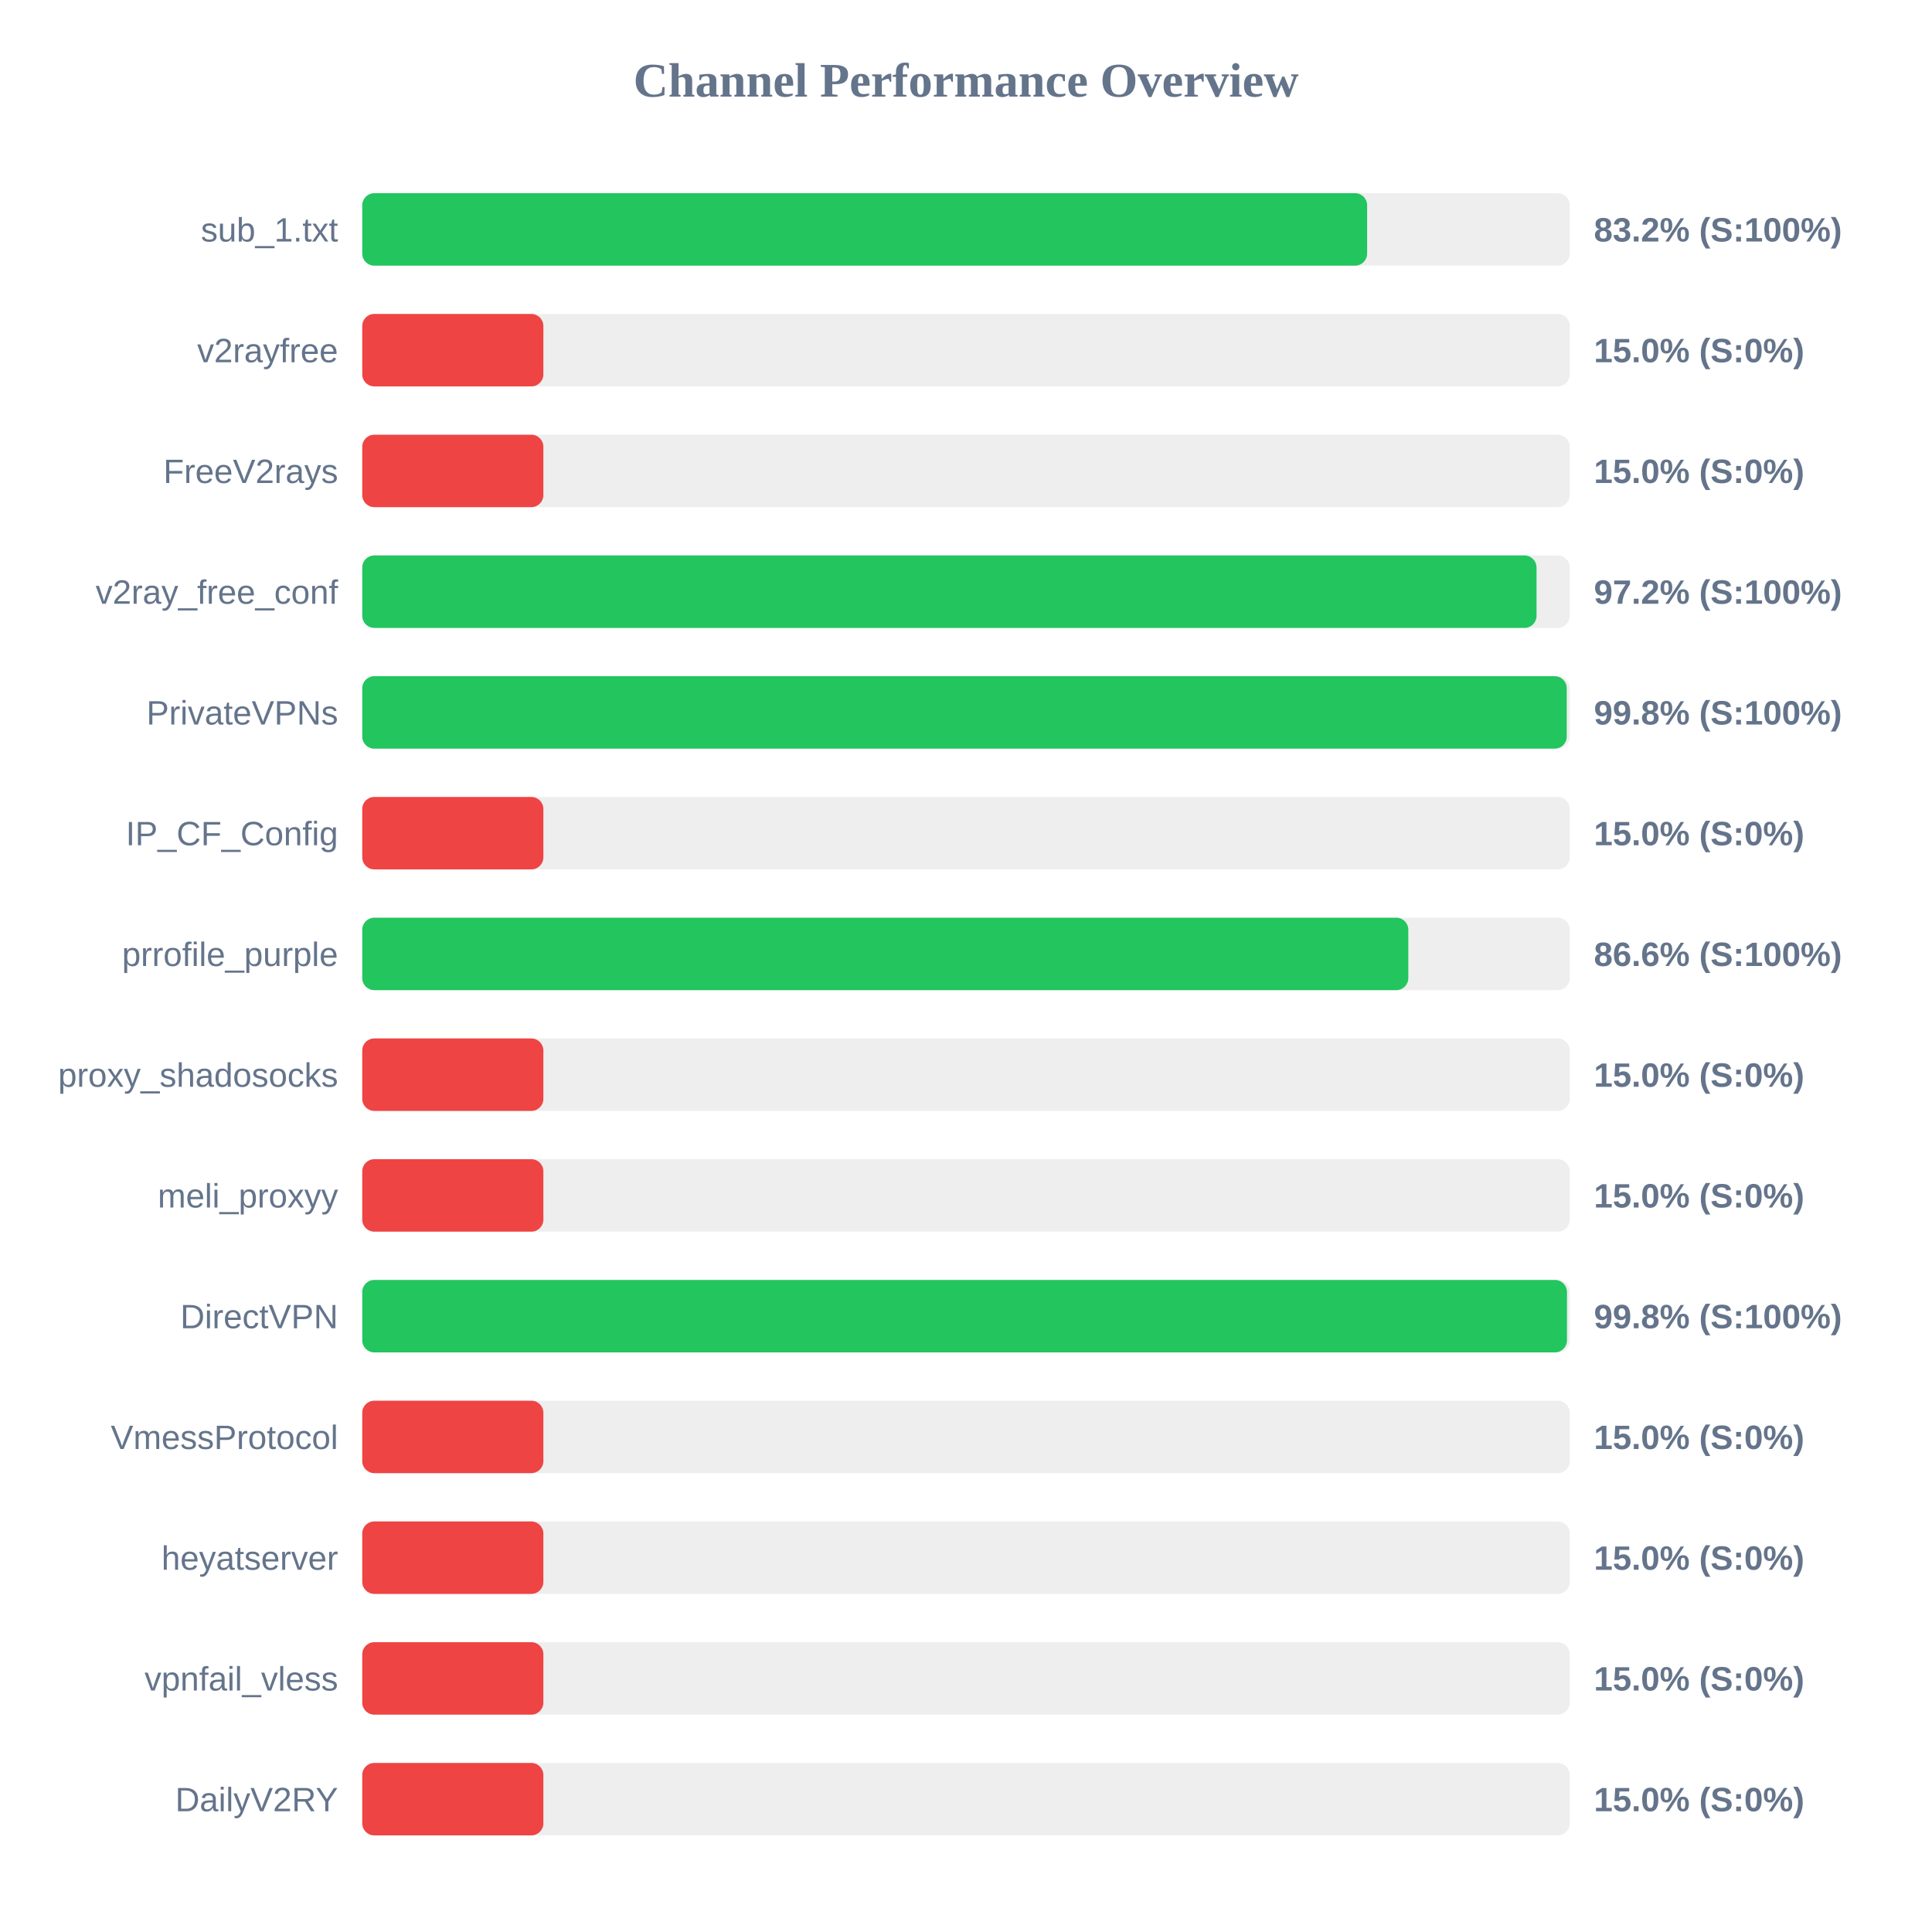
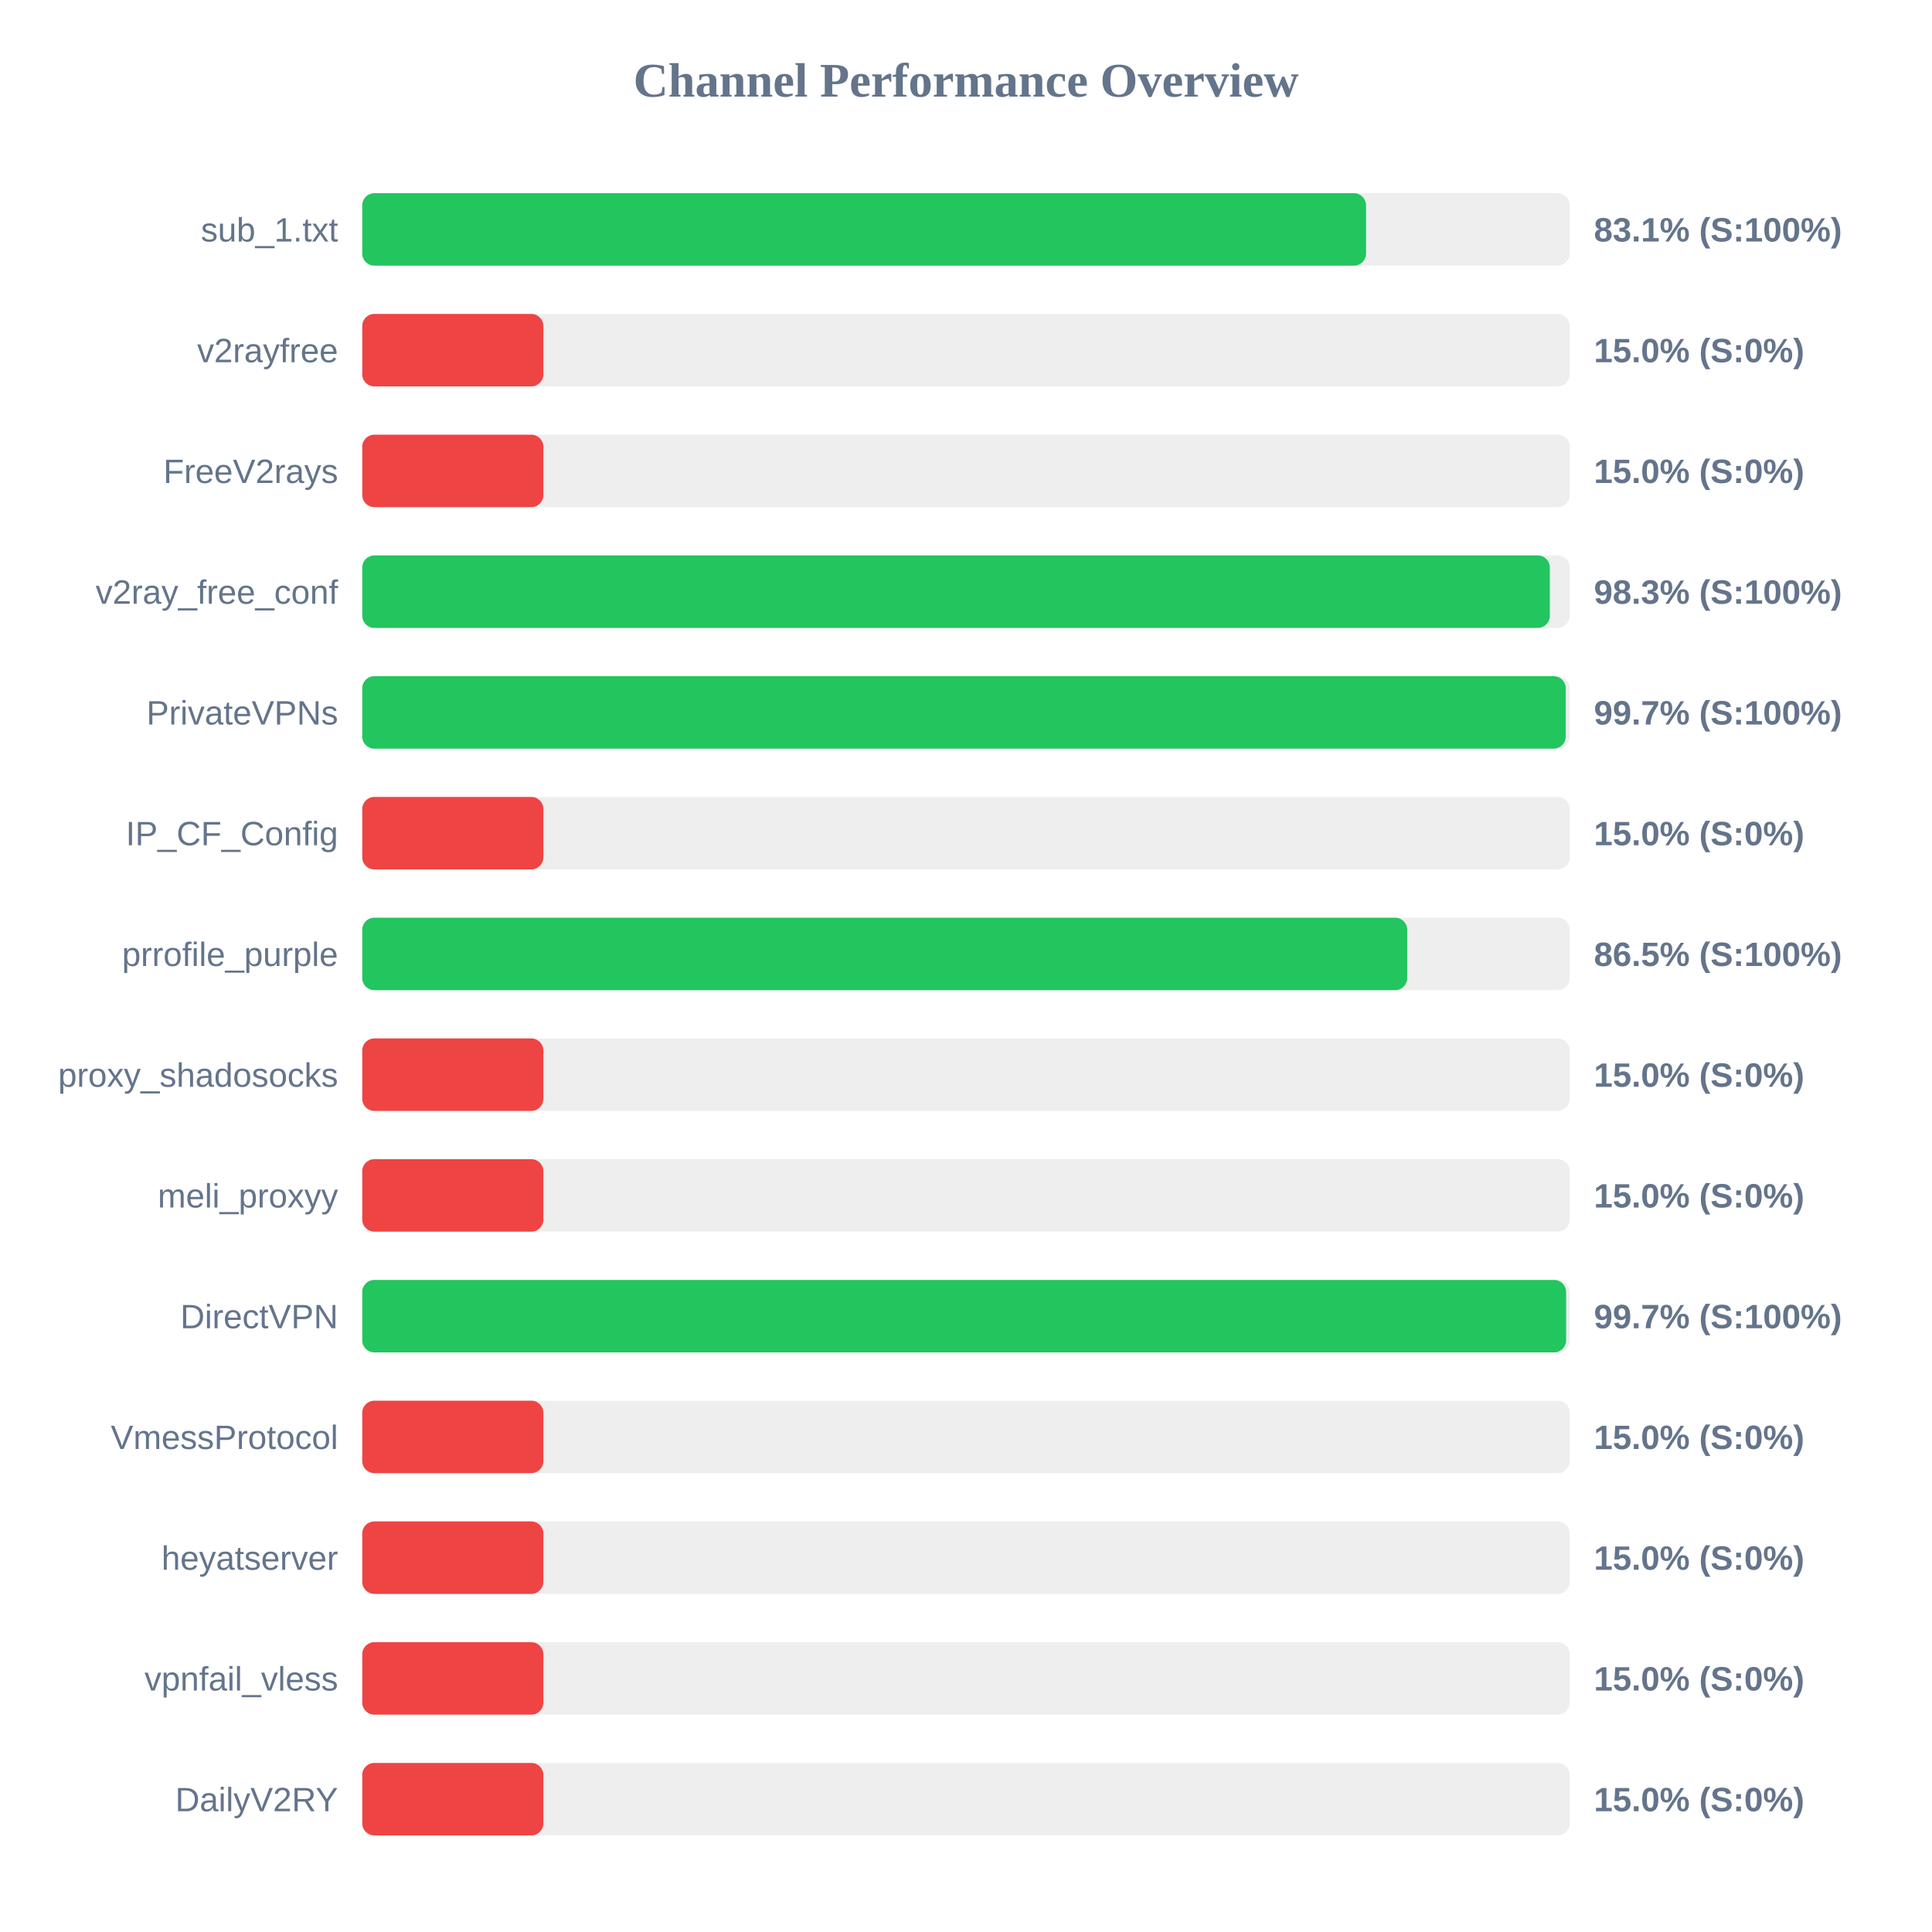
<svg xmlns="http://www.w3.org/2000/svg" width="800" height="800" version="1.1">
  <style>
        .row { font: 14px Arial; fill: #64748b; }
        .score { font: bold 14px Arial; fill: #64748b; }
    </style>
  <text x="400" y="40" text-anchor="middle" font-size="20px" font-weight="bold" fill="#64748b">Channel Performance Overview</text>
  <rect x="150" y="80" width="500" height="30" fill="#eee" rx="5" />
-   <rect x="150" y="80" width="416.1" height="30" fill="#22c55e" rx="5" />
+   <rect x="150" y="80" width="415.65" height="30" fill="#22c55e" rx="5" />
  <text x="140" y="100" text-anchor="end" class="row">sub_1.txt</text>
-   <text x="660" y="100" text-anchor="start" class="score">83.2% (S:100%)</text>
+   <text x="660" y="100" text-anchor="start" class="score">83.1% (S:100%)</text>
  <rect x="150" y="130" width="500" height="30" fill="#eee" rx="5" />
  <rect x="150" y="130" width="75.0" height="30" fill="#ef4444" rx="5" />
  <text x="140" y="150" text-anchor="end" class="row">v2rayfree</text>
  <text x="660" y="150" text-anchor="start" class="score">15.0% (S:0%)</text>
  <rect x="150" y="180" width="500" height="30" fill="#eee" rx="5" />
  <rect x="150" y="180" width="75.0" height="30" fill="#ef4444" rx="5" />
  <text x="140" y="200" text-anchor="end" class="row">FreeV2rays</text>
  <text x="660" y="200" text-anchor="start" class="score">15.0% (S:0%)</text>
  <rect x="150" y="230" width="500" height="30" fill="#eee" rx="5" />
-   <rect x="150" y="230" width="486.25" height="30" fill="#22c55e" rx="5" />
+   <rect x="150" y="230" width="491.75" height="30" fill="#22c55e" rx="5" />
  <text x="140" y="250" text-anchor="end" class="row">v2ray_free_conf</text>
-   <text x="660" y="250" text-anchor="start" class="score">97.2% (S:100%)</text>
+   <text x="660" y="250" text-anchor="start" class="score">98.3% (S:100%)</text>
  <rect x="150" y="280" width="500" height="30" fill="#eee" rx="5" />
-   <rect x="150" y="280" width="498.75" height="30" fill="#22c55e" rx="5" />
+   <rect x="150" y="280" width="498.35" height="30" fill="#22c55e" rx="5" />
  <text x="140" y="300" text-anchor="end" class="row">PrivateVPNs</text>
-   <text x="660" y="300" text-anchor="start" class="score">99.8% (S:100%)</text>
+   <text x="660" y="300" text-anchor="start" class="score">99.7% (S:100%)</text>
  <rect x="150" y="330" width="500" height="30" fill="#eee" rx="5" />
  <rect x="150" y="330" width="75.0" height="30" fill="#ef4444" rx="5" />
  <text x="140" y="350" text-anchor="end" class="row">IP_CF_Config</text>
  <text x="660" y="350" text-anchor="start" class="score">15.0% (S:0%)</text>
  <rect x="150" y="380" width="500" height="30" fill="#eee" rx="5" />
-   <rect x="150" y="380" width="433.15" height="30" fill="#22c55e" rx="5" />
+   <rect x="150" y="380" width="432.7" height="30" fill="#22c55e" rx="5" />
  <text x="140" y="400" text-anchor="end" class="row">prrofile_purple</text>
-   <text x="660" y="400" text-anchor="start" class="score">86.6% (S:100%)</text>
+   <text x="660" y="400" text-anchor="start" class="score">86.5% (S:100%)</text>
  <rect x="150" y="430" width="500" height="30" fill="#eee" rx="5" />
  <rect x="150" y="430" width="75.0" height="30" fill="#ef4444" rx="5" />
  <text x="140" y="450" text-anchor="end" class="row">proxy_shadosocks</text>
  <text x="660" y="450" text-anchor="start" class="score">15.0% (S:0%)</text>
  <rect x="150" y="480" width="500" height="30" fill="#eee" rx="5" />
  <rect x="150" y="480" width="75.0" height="30" fill="#ef4444" rx="5" />
  <text x="140" y="500" text-anchor="end" class="row">meli_proxyy</text>
  <text x="660" y="500" text-anchor="start" class="score">15.0% (S:0%)</text>
  <rect x="150" y="530" width="500" height="30" fill="#eee" rx="5" />
-   <rect x="150" y="530" width="498.85" height="30" fill="#22c55e" rx="5" />
+   <rect x="150" y="530" width="498.5" height="30" fill="#22c55e" rx="5" />
  <text x="140" y="550" text-anchor="end" class="row">DirectVPN</text>
-   <text x="660" y="550" text-anchor="start" class="score">99.8% (S:100%)</text>
+   <text x="660" y="550" text-anchor="start" class="score">99.7% (S:100%)</text>
  <rect x="150" y="580" width="500" height="30" fill="#eee" rx="5" />
  <rect x="150" y="580" width="75.0" height="30" fill="#ef4444" rx="5" />
  <text x="140" y="600" text-anchor="end" class="row">VmessProtocol</text>
  <text x="660" y="600" text-anchor="start" class="score">15.0% (S:0%)</text>
  <rect x="150" y="630" width="500" height="30" fill="#eee" rx="5" />
  <rect x="150" y="630" width="75.0" height="30" fill="#ef4444" rx="5" />
  <text x="140" y="650" text-anchor="end" class="row">heyatserver</text>
  <text x="660" y="650" text-anchor="start" class="score">15.0% (S:0%)</text>
  <rect x="150" y="680" width="500" height="30" fill="#eee" rx="5" />
  <rect x="150" y="680" width="75.0" height="30" fill="#ef4444" rx="5" />
  <text x="140" y="700" text-anchor="end" class="row">vpnfail_vless</text>
  <text x="660" y="700" text-anchor="start" class="score">15.0% (S:0%)</text>
  <rect x="150" y="730" width="500" height="30" fill="#eee" rx="5" />
  <rect x="150" y="730" width="75.0" height="30" fill="#ef4444" rx="5" />
  <text x="140" y="750" text-anchor="end" class="row">DailyV2RY</text>
  <text x="660" y="750" text-anchor="start" class="score">15.0% (S:0%)</text>
</svg>
